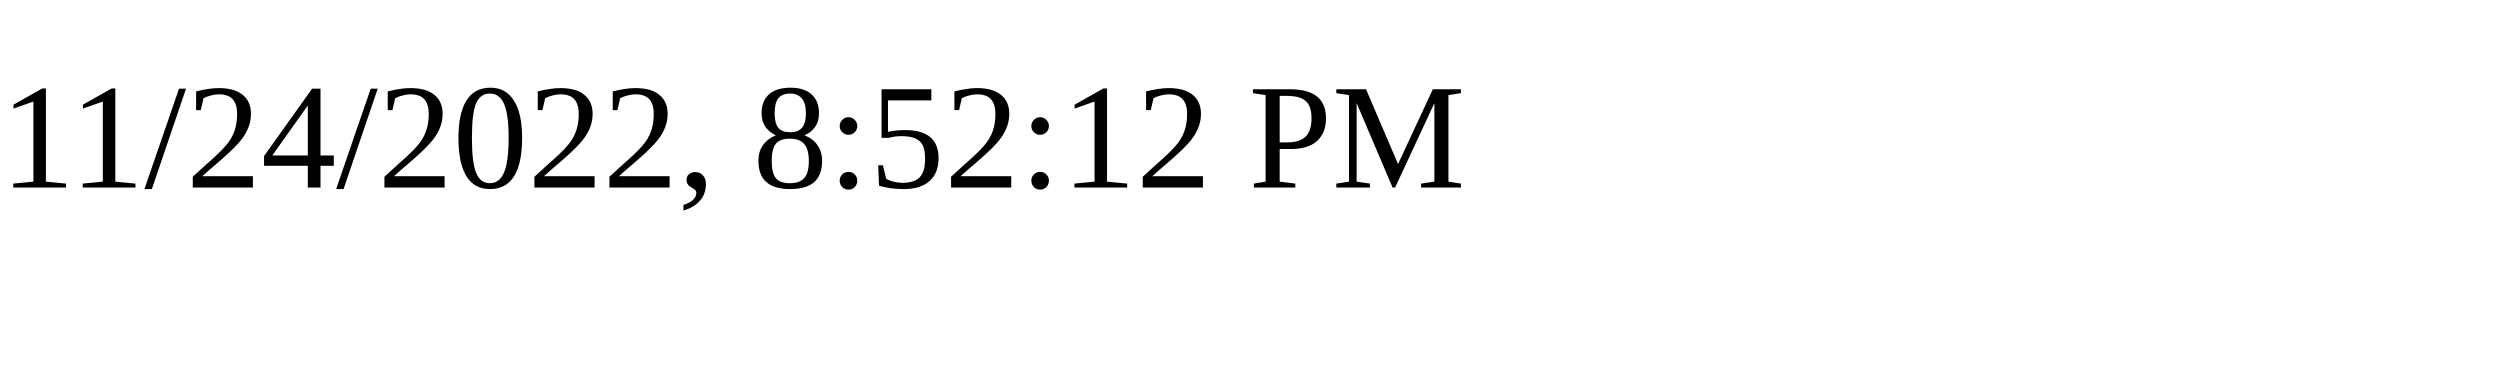
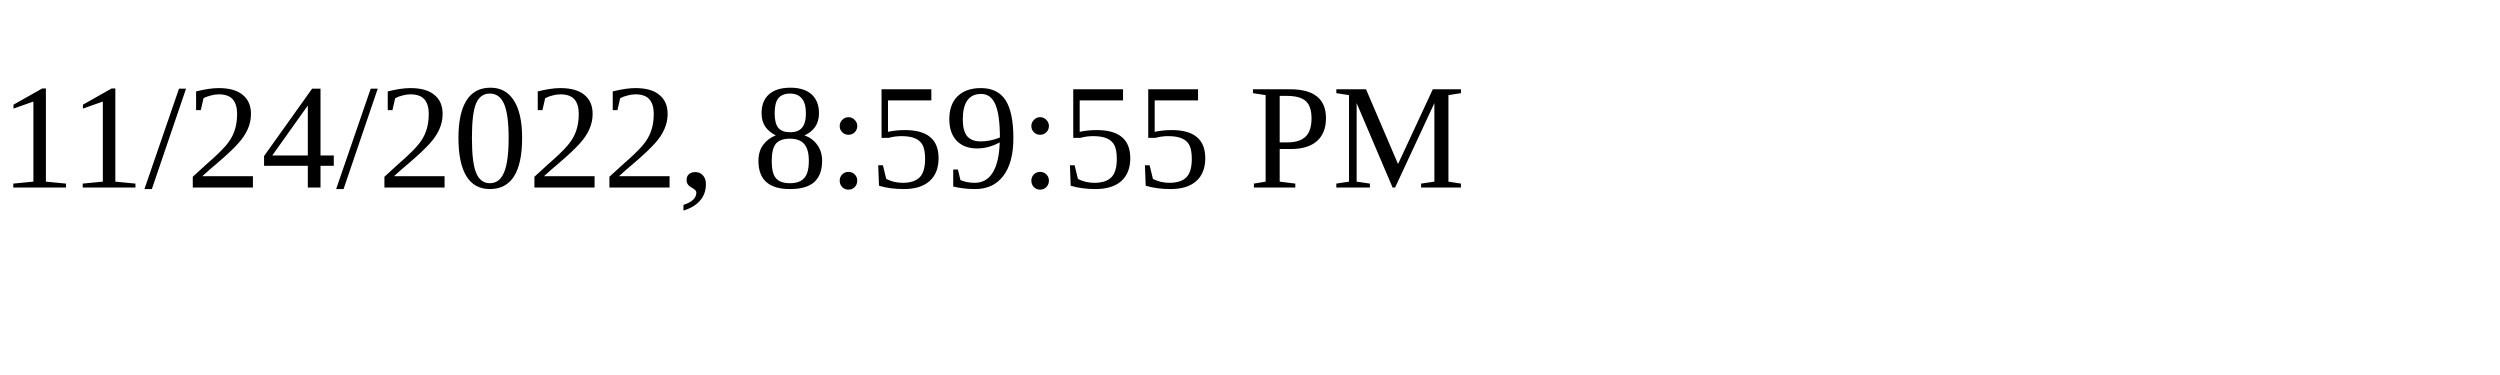
<svg xmlns="http://www.w3.org/2000/svg" height="30" width="200">
-   <text x="0" y="15">11/24/2022, 8:52:12 PM</text>
+   <text x="0" y="15">11/24/2022, 8:59:55 PM</text>
</svg>
